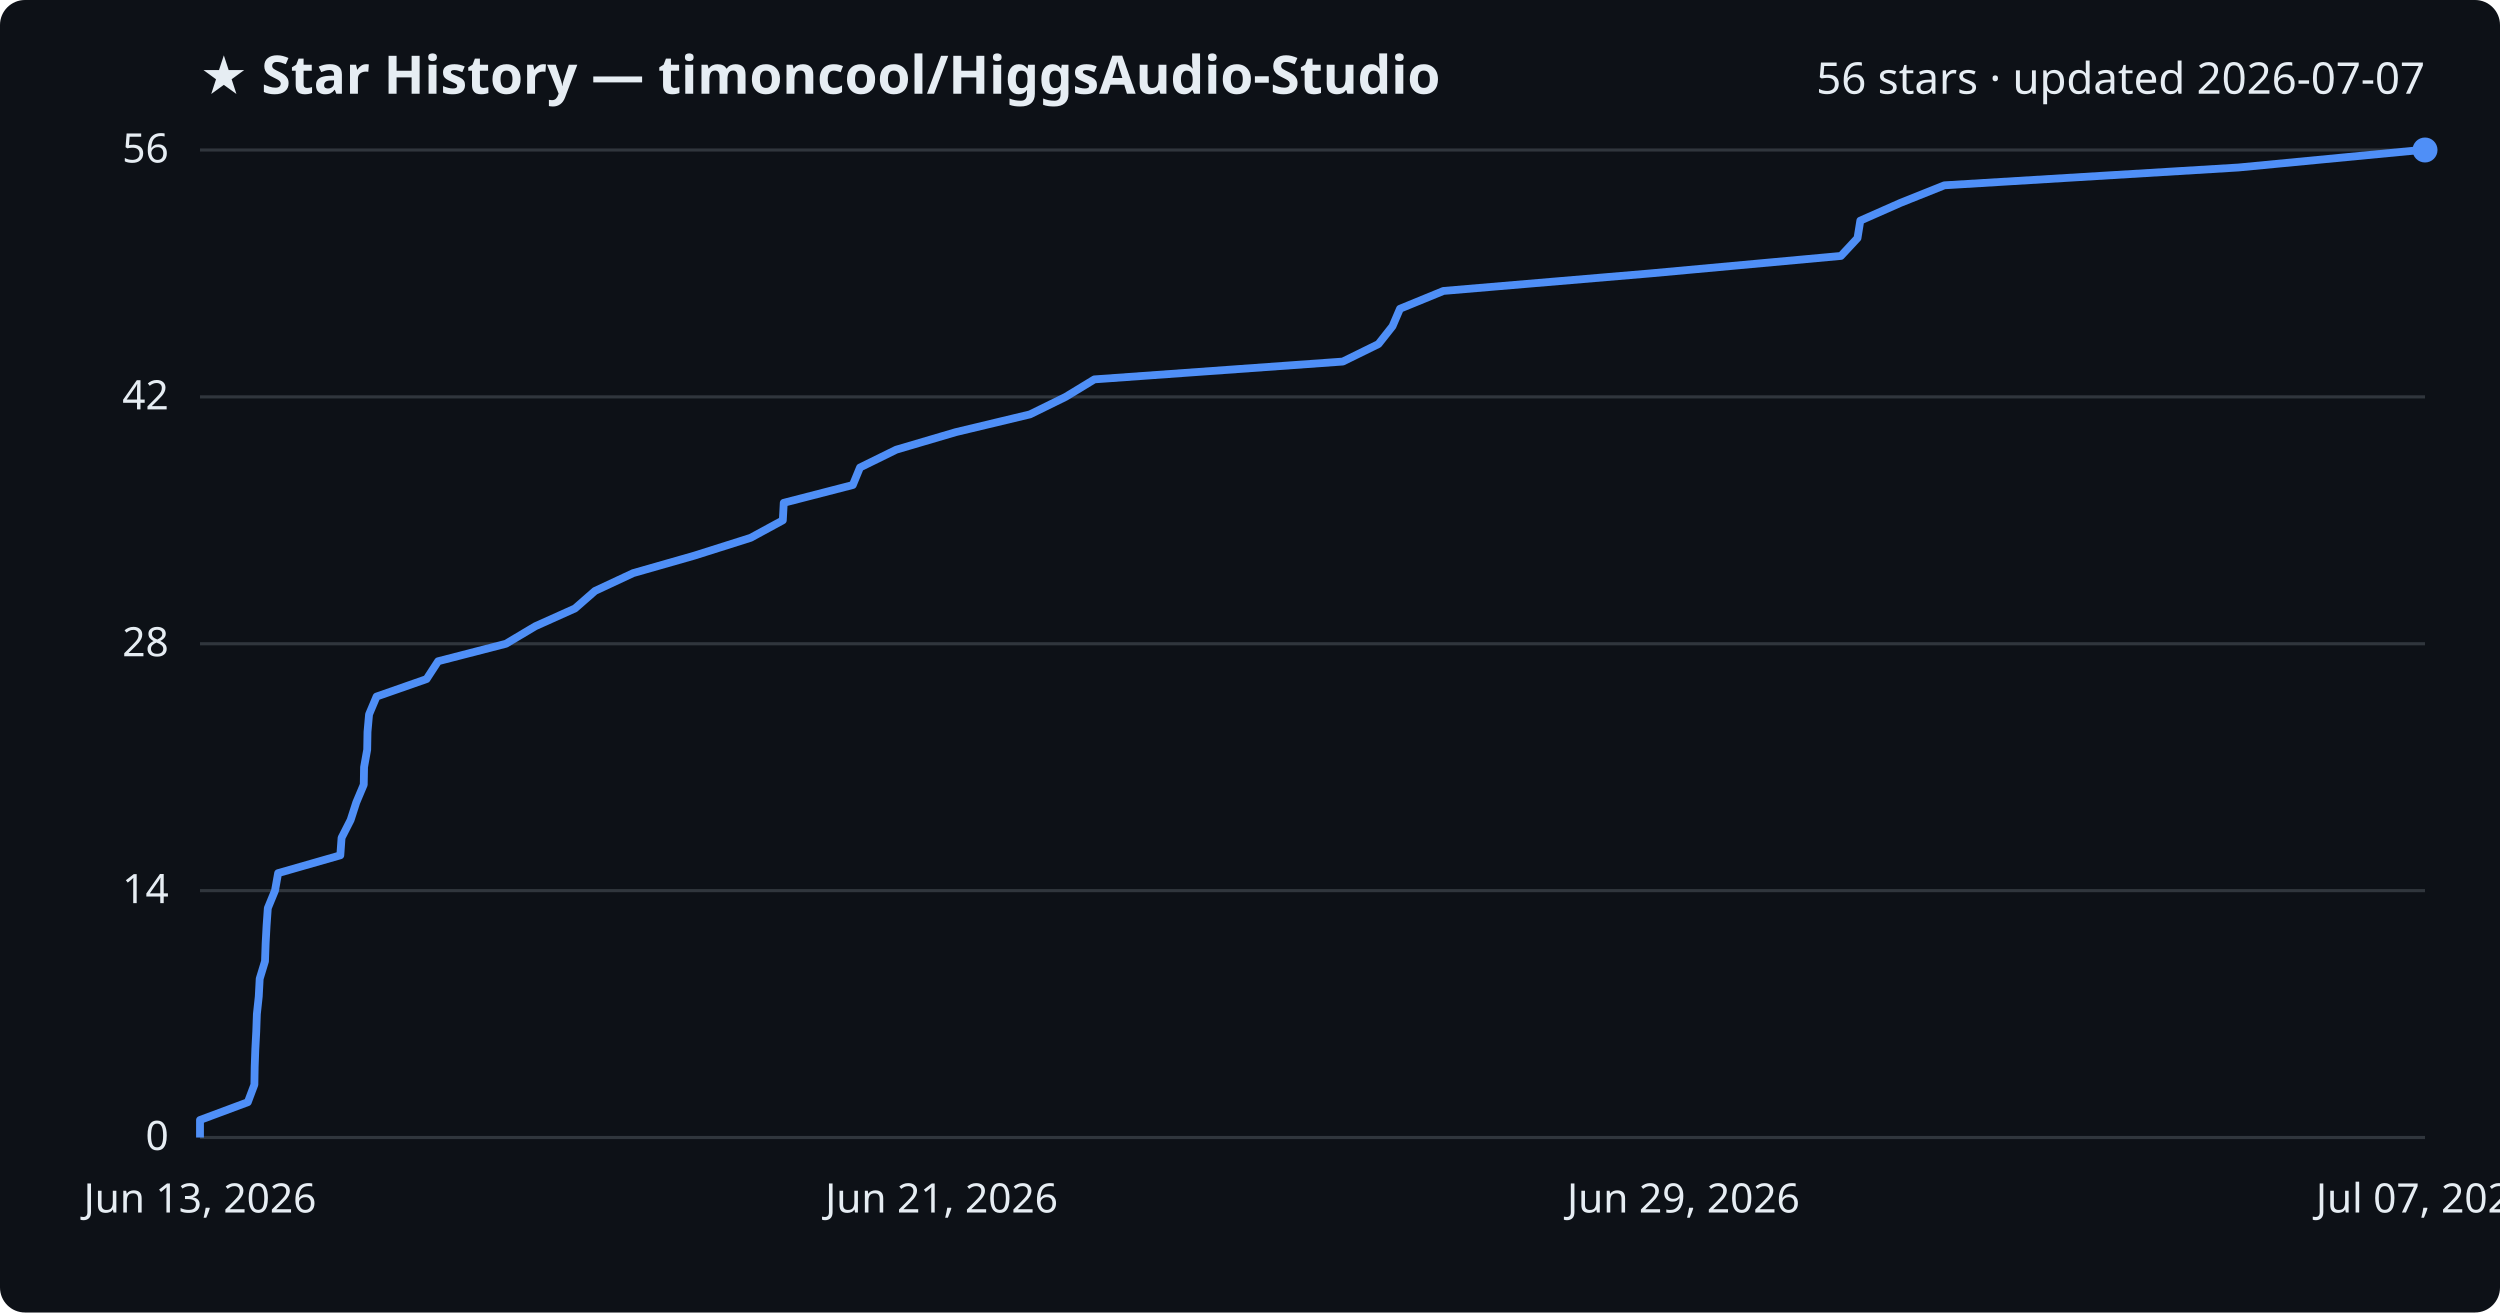
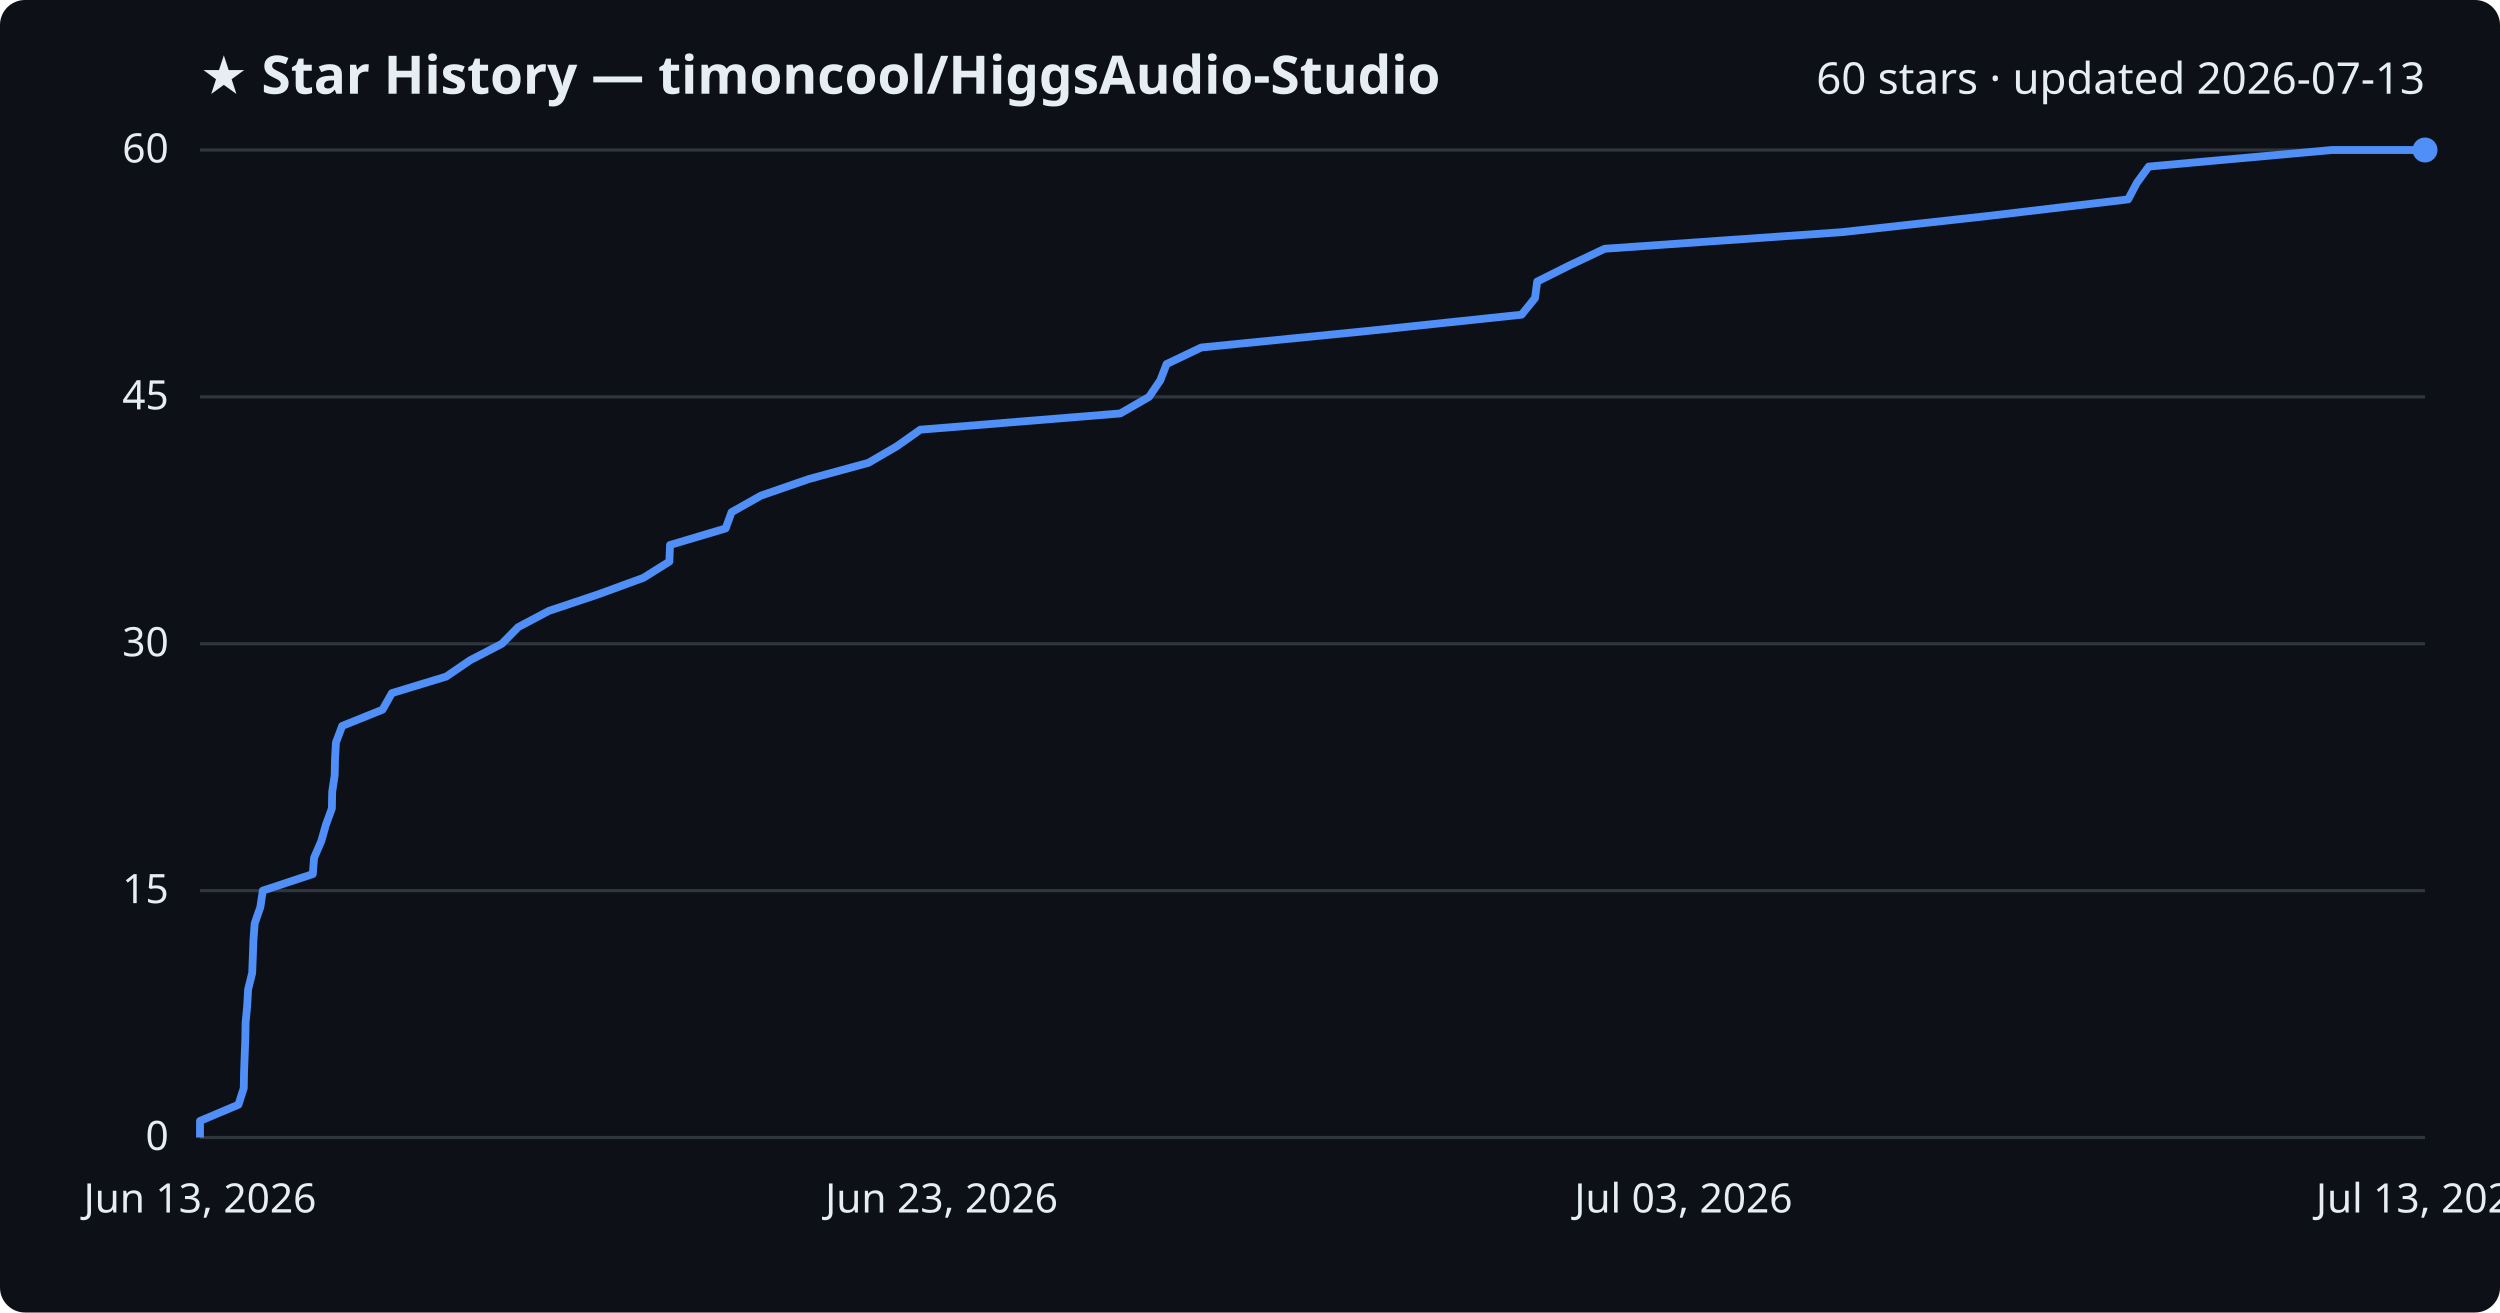
<svg xmlns="http://www.w3.org/2000/svg" viewBox="0 0 800 420" font-family="Segoe UI, sans-serif">
  <rect width="800" height="420" fill="#0d1117" rx="8" />
  <text x="64" y="30" fill="#e6edf3" font-size="17" font-weight="700">★ Star History — timoncool/HiggsAudio-Studio</text>
-   <text x="776" y="30" fill="#e6edf3" font-size="14" text-anchor="end">56 stars · updated 2026-07-07</text>
+   <text x="776" y="30" fill="#e6edf3" font-size="14" text-anchor="end">60 stars · updated 2026-07-13</text>
  <line x1="64" y1="364.0" x2="776" y2="364.0" stroke="#30363d" stroke-width="1" />
  <text x="54" y="368.0" fill="#e6edf3" font-size="13" text-anchor="end">0</text>
  <line x1="64" y1="285.0" x2="776" y2="285.0" stroke="#30363d" stroke-width="1" />
-   <text x="54" y="289.0" fill="#e6edf3" font-size="13" text-anchor="end">14</text>
+   <text x="54" y="289.0" fill="#e6edf3" font-size="13" text-anchor="end">15</text>
  <line x1="64" y1="206.0" x2="776" y2="206.0" stroke="#30363d" stroke-width="1" />
-   <text x="54" y="210.0" fill="#e6edf3" font-size="13" text-anchor="end">28</text>
+   <text x="54" y="210.0" fill="#e6edf3" font-size="13" text-anchor="end">30</text>
  <line x1="64" y1="127.0" x2="776" y2="127.0" stroke="#30363d" stroke-width="1" />
-   <text x="54" y="131.0" fill="#e6edf3" font-size="13" text-anchor="end">42</text>
+   <text x="54" y="131.0" fill="#e6edf3" font-size="13" text-anchor="end">45</text>
  <line x1="64" y1="48.0" x2="776" y2="48.0" stroke="#30363d" stroke-width="1" />
-   <text x="54" y="52.0" fill="#e6edf3" font-size="13" text-anchor="end">56</text>
-   <path d="M64.0,364.0 L64.0,358.4 L79.3,352.7 L81.4,347.1 L81.5,341.4 L81.7,335.8 L82.0,330.1 L82.2,324.5 L82.8,318.9 L83.1,313.2 L84.8,307.6 L85.0,301.9 L85.3,296.3 L85.7,290.6 L88.0,285.0 L89.0,279.4 L108.9,273.7 L109.3,268.1 L112.2,262.4 L114.0,256.8 L116.4,251.1 L116.5,245.5 L117.5,239.9 L117.6,234.2 L118.1,228.6 L120.5,222.9 L136.5,217.3 L140.2,211.6 L161.9,206.0 L171.3,200.4 L184.0,194.7 L190.4,189.1 L202.6,183.4 L222.2,177.8 L240.2,172.1 L250.5,166.5 L250.8,160.9 L272.9,155.2 L275.2,149.6 L286.8,143.9 L305.8,138.3 L329.6,132.6 L341.0,127.0 L350.2,121.4 L429.7,115.7 L441.1,110.1 L445.6,104.4 L448.0,98.8 L461.9,93.1 L528.0,87.5 L589.1,81.9 L594.4,76.2 L595.3,70.6 L608.2,64.9 L622.2,59.3 L716.3,53.6 L774.7,48.0 L776.0,48.0" fill="none" stroke="#4f8ff7" stroke-width="2.5" stroke-linejoin="round" />
+   <text x="54" y="52.0" fill="#e6edf3" font-size="13" text-anchor="end">60</text>
+   <path d="M64.0,364.0 L64.0,358.7 L76.3,353.5 L78.0,348.2 L78.1,342.9 L78.3,337.7 L78.5,332.4 L78.6,327.1 L79.1,321.9 L79.4,316.6 L80.7,311.3 L80.9,306.1 L81.1,300.8 L81.5,295.5 L83.3,290.3 L84.1,285.0 L100.1,279.7 L100.5,274.5 L102.8,269.2 L104.3,263.9 L106.2,258.7 L106.3,253.4 L107.1,248.1 L107.2,242.9 L107.5,237.6 L109.5,232.3 L122.4,227.1 L125.4,221.8 L142.8,216.5 L150.4,211.3 L160.6,206.0 L165.8,200.7 L175.6,195.5 L191.4,190.2 L205.9,184.9 L214.2,179.7 L214.4,174.4 L232.2,169.1 L234.1,163.9 L243.5,158.6 L258.8,153.3 L277.9,148.1 L287.0,142.8 L294.5,137.5 L358.5,132.3 L367.7,127.0 L371.3,121.7 L373.3,116.5 L384.4,111.2 L437.7,105.9 L486.9,100.7 L491.2,95.4 L491.9,90.1 L502.3,84.9 L513.5,79.6 L589.3,74.3 L636.3,69.1 L681.0,63.8 L683.8,58.5 L687.6,53.3 L746.2,48.0 L776.0,48.0" fill="none" stroke="#4f8ff7" stroke-width="2.5" stroke-linejoin="round" />
  <circle cx="776.0" cy="48.0" r="4" fill="#4f8ff7" />
  <text x="64.0" y="388" fill="#e6edf3" font-size="13" text-anchor="middle">Jun 13, 2026</text>
-   <text x="301.3" y="388" fill="#e6edf3" font-size="13" text-anchor="middle">Jun 21, 2026</text>
-   <text x="538.7" y="388" fill="#e6edf3" font-size="13" text-anchor="middle">Jun 29, 2026</text>
-   <text x="776.0" y="388" fill="#e6edf3" font-size="13" text-anchor="middle">Jul 07, 2026</text>
+   <text x="301.3" y="388" fill="#e6edf3" font-size="13" text-anchor="middle">Jun 23, 2026</text>
+   <text x="538.7" y="388" fill="#e6edf3" font-size="13" text-anchor="middle">Jul 03, 2026</text>
+   <text x="776.0" y="388" fill="#e6edf3" font-size="13" text-anchor="middle">Jul 13, 2026</text>
</svg>
